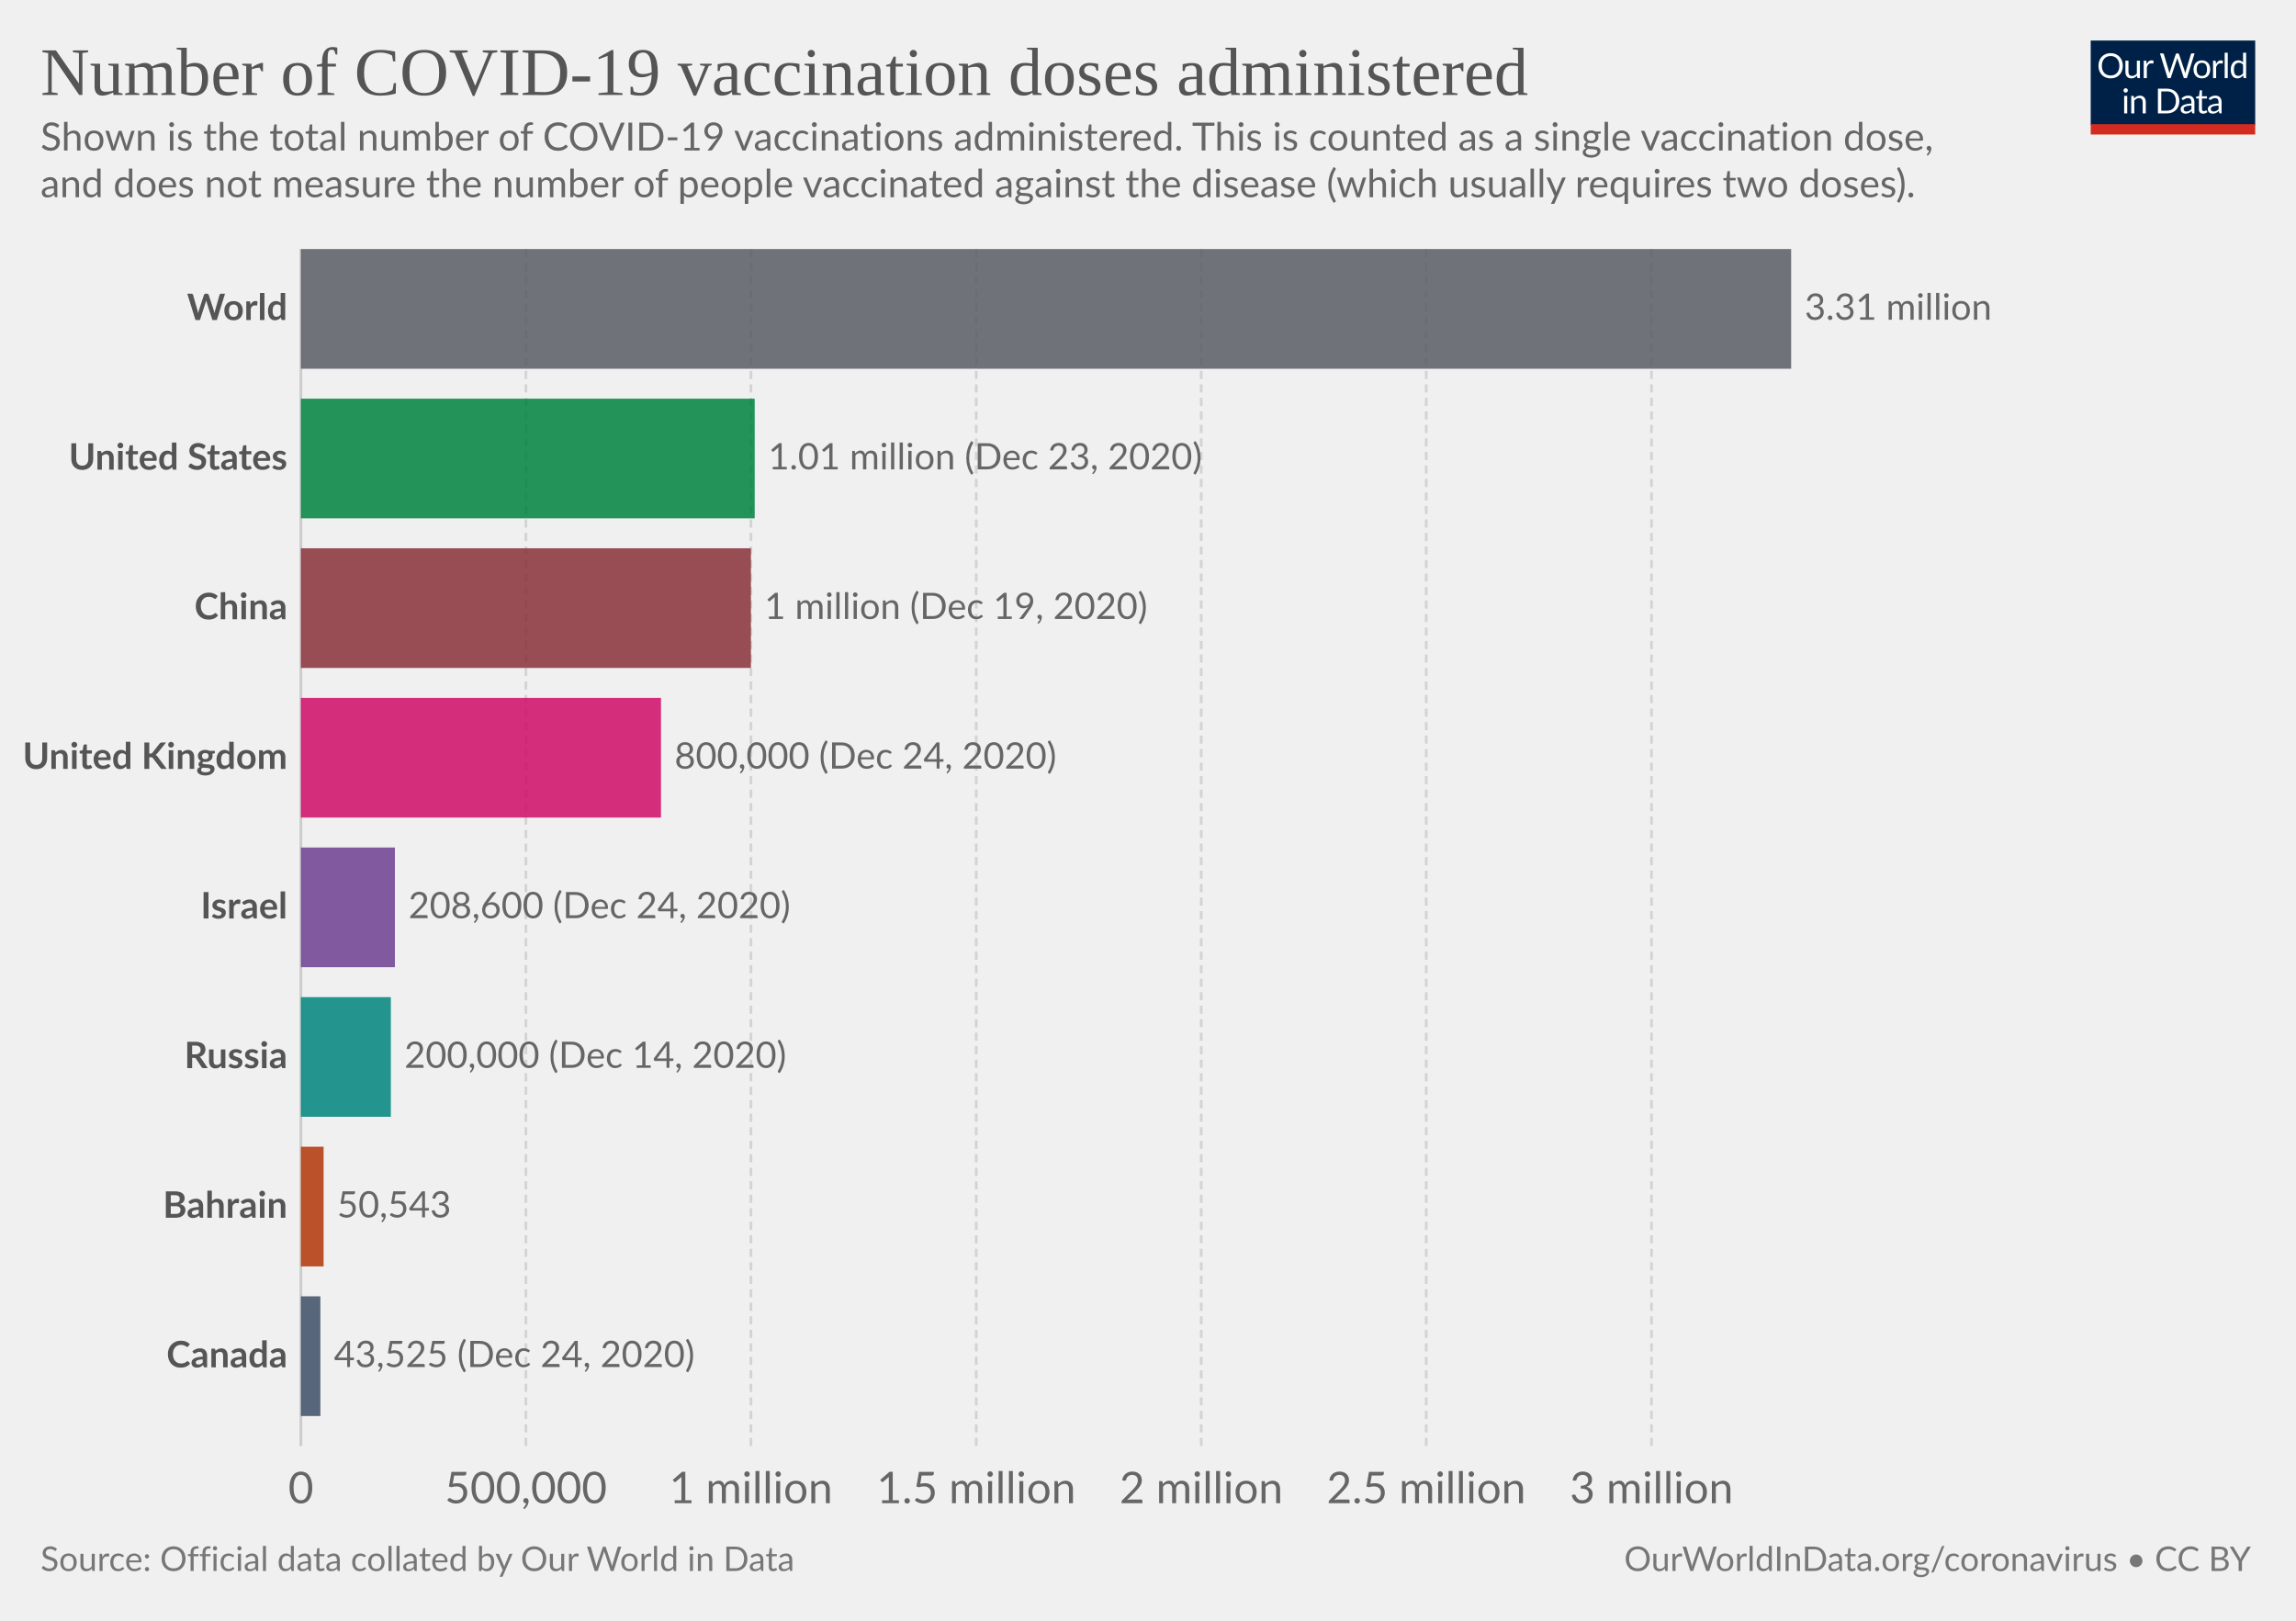
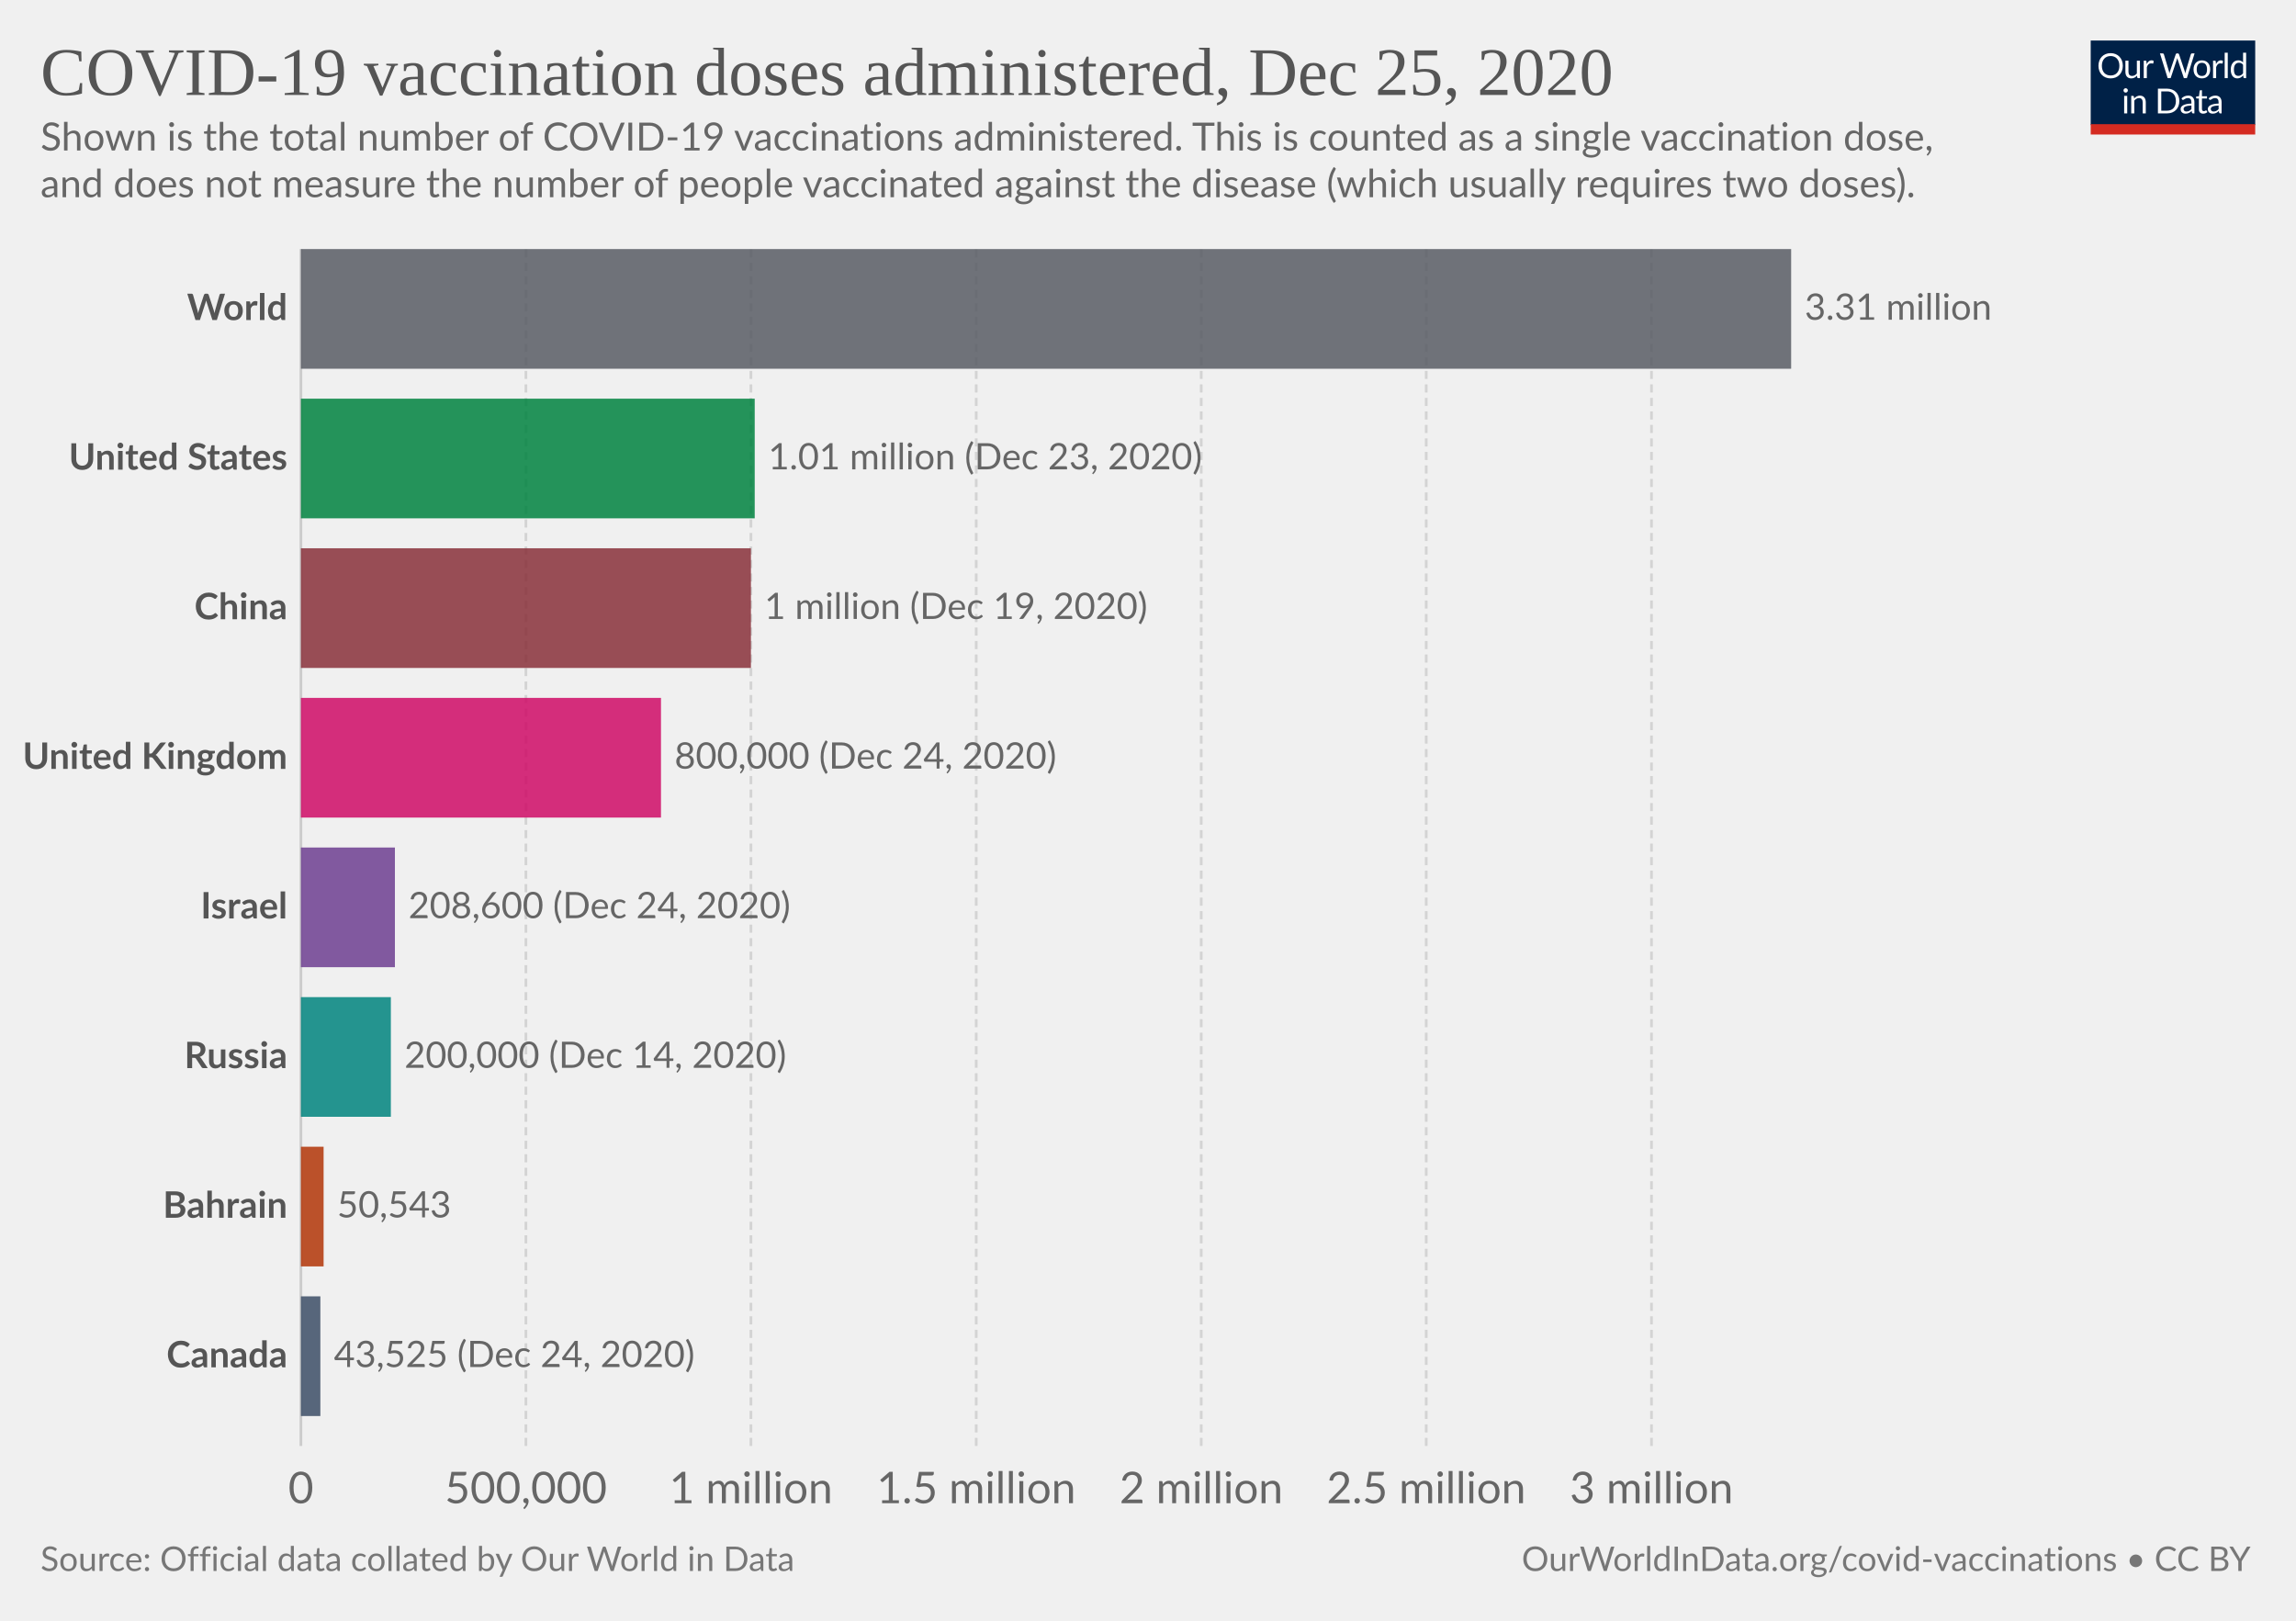
<svg xmlns="http://www.w3.org/2000/svg" version="1.1" style="background-color:#fff;-webkit-font-smoothing:antialiased" width="850" height="600" viewBox="0 0 850 600" font-family="Lato,'Helvetica Neue',Helvetica,Arial,sans-serif" font-size="18" text-rendering="optimizeLegibility">
  <g class="HeaderView">
    <g transform="matrix(.29 0 0 .29 774 15)">
      <svg width="210" height="120" viewBox="0 0 210 120" fill="none">
        <g clip-path="url(#clip0)">
          <path d="M0 0h210v107.89H0V0z" fill="#002147" />
          <path d="M40.98 32.25c0 2.36-.38 4.53-1.12 6.51a14.26 14.26 0 01-8.1 8.4c-1.9.78-4.02 1.17-6.34 1.17a16.6 16.6 0 01-6.33-1.17 14.31 14.31 0 01-8.08-8.4 18.29 18.29 0 01-1.12-6.51c0-2.36.38-4.53 1.12-6.5a14.32 14.32 0 018.07-8.44c1.92-.8 4.03-1.19 6.34-1.19 2.32 0 4.43.4 6.34 1.19 1.92.8 3.56 1.9 4.93 3.34a14.87 14.87 0 013.17 5.1 18.1 18.1 0 011.12 6.5zm-4.38 0c0-1.94-.26-3.68-.8-5.22a10.91 10.91 0 00-2.24-3.89 9.68 9.68 0 00-3.52-2.46 11.95 11.95 0 00-4.62-.86c-1.68 0-3.21.28-4.6.86a9.88 9.88 0 00-3.54 2.46 10.91 10.91 0 00-2.24 3.9c-.53 1.53-.8 3.27-.8 5.2 0 1.94.27 3.68.8 5.22a11.17 11.17 0 002.24 3.9 10.01 10.01 0 003.55 2.44c1.38.56 2.9.83 4.6.83 1.7 0 3.24-.27 4.61-.83a9.8 9.8 0 003.52-2.44 11.17 11.17 0 002.25-3.9c.53-1.54.8-3.28.8-5.21zm26.22-6.54V48H60.5c-.56 0-.9-.27-1.05-.81l-.31-2.4a12.45 12.45 0 01-3.26 2.6c-1.2.64-2.58.96-4.13.96-1.22 0-2.3-.2-3.24-.6a6.52 6.52 0 01-2.33-1.7 7.37 7.37 0 01-1.43-2.67c-.3-1.04-.46-2.2-.46-3.45V25.7h3.91v14.22c0 1.68.38 2.99 1.15 3.91.77.93 1.96 1.39 3.54 1.39 1.16 0 2.24-.27 3.23-.82a10.42 10.42 0 002.8-2.28V25.7h3.91zm8.61 4.47a9.94 9.94 0 012.6-3.56 5.64 5.64 0 013.76-1.3c.47 0 .92.05 1.34.15.44.1.83.27 1.17.49l-.3 2.92c-.09.37-.3.55-.66.55-.2 0-.5-.04-.9-.13a6.21 6.21 0 00-3.24.18c-.54.2-1.03.5-1.47.92-.42.4-.81.9-1.17 1.5-.33.58-.64 1.26-.92 2.02V48H67.7V25.71h2.25c.42 0 .72.08.88.25.16.16.27.44.33.83l.26 3.39zm61.16-13.7L122.75 48h-3.82l-7.99-24.05a21.95 21.95 0 01-.42-1.58 38.36 38.36 0 01-.44 1.58L102.05 48h-3.83L88.4 16.47h3.54c.38 0 .7.1.95.29.26.2.43.43.5.73l6.52 21.9c.1.4.2.83.28 1.28.1.46.2.94.29 1.46l.3-1.46c.12-.47.25-.9.38-1.27l7.41-21.91c.1-.25.26-.48.51-.69.27-.22.58-.33.95-.33h1.23c.38 0 .69.1.92.29.24.2.41.43.53.73l7.4 21.9a28.4 28.4 0 01.68 2.62 29.52 29.52 0 01.52-2.61l6.54-21.91c.07-.27.23-.5.48-.7.27-.21.58-.32.95-.32h3.32zm9.35 8.88c1.63 0 3.1.27 4.4.82a9.43 9.43 0 015.46 5.94c.5 1.4.74 2.98.74 4.73 0 1.76-.25 3.34-.74 4.75a9.43 9.43 0 01-5.46 5.92c-1.3.52-2.77.79-4.4.79-1.64 0-3.12-.27-4.44-.8a9.42 9.42 0 01-3.35-2.3c-.92-1-1.63-2.2-2.13-3.61-.49-1.41-.73-3-.73-4.75s.24-3.33.73-4.73c.5-1.43 1.2-2.64 2.13-3.63a9.4 9.4 0 013.35-2.31c1.32-.55 2.8-.82 4.44-.82zm0 19.89c2.2 0 3.84-.73 4.93-2.2 1.08-1.48 1.63-3.54 1.63-6.18 0-2.66-.55-4.72-1.63-6.2-1.09-1.49-2.73-2.23-4.93-2.23-1.12 0-2.09.2-2.93.57a5.7 5.7 0 00-2.06 1.65 7.5 7.5 0 00-1.24 2.67c-.26 1.04-.4 2.22-.4 3.54 0 2.64.55 4.7 1.64 6.18 1.1 1.47 2.76 2.2 4.99 2.2zm17.97-15.07a9.94 9.94 0 012.6-3.56 5.64 5.64 0 013.76-1.3c.47 0 .91.05 1.34.15.44.1.83.27 1.16.49l-.28 2.92c-.09.37-.31.55-.66.55-.2 0-.5-.04-.9-.13a6.2 6.2 0 00-3.24.18c-.54.2-1.03.5-1.47.92-.43.4-.82.9-1.17 1.5a13.1 13.1 0 00-.92 2.02V48h-3.94V25.71h2.24c.43 0 .72.08.88.25.17.16.28.44.33.83l.27 3.39zm15.04-14.59V48h-3.92V15.6h3.92zm19.55 15.43a6.22 6.22 0 00-2.38-2.05 6.7 6.7 0 00-2.86-.6c-2.07 0-3.66.75-4.77 2.23-1.12 1.48-1.68 3.6-1.68 6.33 0 1.46.13 2.7.38 3.74a7.29 7.29 0 001.1 2.56 4.35 4.35 0 001.78 1.45c.7.3 1.5.46 2.4.46 1.29 0 2.41-.3 3.36-.88a9.6 9.6 0 002.67-2.49V31.02zm3.91-15.43V48h-2.33c-.56 0-.9-.27-1.06-.81l-.35-2.71a12.13 12.13 0 01-3.25 2.77 8.28 8.28 0 01-4.23 1.06 7.31 7.31 0 01-6.14-2.9c-.73-.96-1.3-2.15-1.69-3.57a18.35 18.35 0 01.07-9.48 11.29 11.29 0 011.89-3.7 8.7 8.7 0 017.06-3.34 7.96 7.96 0 016.12 2.62V15.59h3.91zM46.61 70.71V93H42.7V70.71h3.91zm.84-7c0 .39-.08.75-.24 1.09a2.81 2.81 0 01-1.52 1.47 2.67 2.67 0 01-2.16 0 2.9 2.9 0 01-1.45-1.47 2.67 2.67 0 010-2.16c.15-.35.35-.65.6-.9.25-.27.53-.47.85-.62a2.67 2.67 0 012.16 0c.35.15.65.35.9.62.27.25.47.55.62.9.16.34.24.7.24 1.08zm7.97 10.24c.49-.54 1-1.04 1.54-1.48a9.85 9.85 0 013.66-1.84 8.96 8.96 0 015.43.35c.94.4 1.72.97 2.33 1.71a7.36 7.36 0 011.43 2.67c.32 1.04.49 2.19.49 3.45V93h-3.94V78.81c0-1.69-.4-3-1.17-3.92-.76-.93-1.93-1.4-3.5-1.4a6.6 6.6 0 00-3.25.83c-1 .56-1.92 1.31-2.77 2.27V93h-3.94V70.71h2.35c.56 0 .9.28 1.04.82l.3 2.42zm57.7 3.3c0 2.36-.37 4.5-1.11 6.44a14.3 14.3 0 01-3.17 4.98 14.1 14.1 0 01-4.93 3.2c-1.9.76-4.02 1.13-6.33 1.13H85.8V61.47h11.77c2.31 0 4.42.39 6.33 1.15a13.8 13.8 0 018.1 8.18 17.75 17.75 0 011.12 6.45zm-4.37 0c0-1.94-.26-3.67-.8-5.2a10.94 10.94 0 00-2.23-3.87 9.57 9.57 0 00-3.53-2.42 12.23 12.23 0 00-4.61-.83h-7.5v24.62h7.5c1.7 0 3.24-.28 4.61-.84a9.7 9.7 0 003.53-2.4 10.94 10.94 0 002.24-3.87c.53-1.53.8-3.26.8-5.2zm19.8 5.72c-1.8.06-3.34.2-4.62.44-1.26.22-2.3.51-3.1.88-.8.36-1.37.8-1.74 1.3-.35.5-.53 1.05-.53 1.67 0 .58.1 1.1.3 1.52a3 3 0 00.76 1.05c.34.27.73.46 1.17.6.45.11.94.17 1.45.17a7.28 7.28 0 003.5-.81 11.95 11.95 0 002.82-2.2v-4.62zm-12.65-9.11a12.73 12.73 0 013.98-2.66c1.43-.59 3-.88 4.73-.88 1.25 0 2.36.2 3.33.61a6.81 6.81 0 013.94 4.38c.33 1.04.5 2.19.5 3.43V93h-1.74a1.8 1.8 0 01-.88-.18c-.2-.13-.36-.38-.48-.74l-.44-2.12c-.59.55-1.16 1.03-1.72 1.46a9.48 9.48 0 01-3.74 1.7c-.69.15-1.46.23-2.3.23-.87 0-1.69-.12-2.45-.35a5.34 5.34 0 01-3.34-2.93 6.64 6.64 0 01-.49-2.64c0-.88.25-1.72.73-2.53a6.33 6.33 0 012.35-2.17c1.09-.63 2.5-1.15 4.25-1.54 1.75-.41 3.89-.65 6.42-.7v-1.75c0-1.73-.37-3.03-1.12-3.91-.75-.9-1.84-1.34-3.28-1.34-.97 0-1.78.12-2.44.37-.64.23-1.2.5-1.7.81l-1.23.82c-.33.23-.67.35-1 .35-.27 0-.5-.07-.69-.2a2.1 2.1 0 01-.48-.53l-.7-1.25zm27.67 19.5c-1.76 0-3.12-.5-4.07-1.48-.94-.98-1.41-2.4-1.41-4.25V74h-2.68a.9.9 0 01-.6-.2c-.16-.14-.24-.36-.24-.66v-1.56l3.65-.46.9-6.89a.9.9 0 01.29-.52.88.88 0 01.62-.22H142v7.67h6.44V74H142v13.38c0 .94.22 1.63.68 2.09.45.45 1.04.68 1.76.68a3.21 3.21 0 001.85-.53l.55-.35c.16-.12.3-.18.41-.18.2 0 .4.13.55.38l1.15 1.87a7.45 7.45 0 01-2.44 1.5c-.96.35-1.94.52-2.95.52zm19.68-10.4c-1.8.07-3.34.21-4.62.45-1.26.22-2.3.51-3.1.88-.8.36-1.37.8-1.74 1.3-.35.5-.53 1.05-.53 1.67 0 .58.1 1.1.3 1.52.18.42.44.77.76 1.05.34.27.73.46 1.17.6.45.11.94.17 1.45.17a7.3 7.3 0 003.5-.81 12.04 12.04 0 002.82-2.2v-4.62zm-12.65-9.1a12.72 12.72 0 013.99-2.66c1.42-.59 3-.88 4.72-.88 1.25 0 2.36.2 3.33.61a6.81 6.81 0 013.94 4.38c.33 1.04.5 2.19.5 3.43V93h-1.74a1.8 1.8 0 01-.88-.18c-.2-.13-.36-.38-.48-.74l-.44-2.12c-.59.55-1.16 1.03-1.72 1.46a9.48 9.48 0 01-3.74 1.7c-.69.15-1.46.23-2.3.23-.87 0-1.69-.12-2.45-.35a5.33 5.33 0 01-3.34-2.93 6.62 6.62 0 01-.49-2.64c0-.88.25-1.72.73-2.53a6.33 6.33 0 012.35-2.17c1.09-.63 2.5-1.15 4.25-1.54a31.2 31.2 0 016.42-.7v-1.75c0-1.73-.37-3.03-1.12-3.91-.75-.9-1.84-1.34-3.28-1.34-.97 0-1.78.12-2.44.37-.64.23-1.2.5-1.7.81-.46.3-.87.57-1.22.82-.34.23-.68.35-1.02.35-.26 0-.49-.07-.68-.2a1.88 1.88 0 01-.48-.53l-.7-1.25z" fill="#fff" />
          <path fill="#D42B21" d="M0 106.79h210V120H0z" />
        </g>
        <defs>
          <clipPath id="clip0">
            <path fill="#fff" d="M0 0h210v120H0z" />
          </clipPath>
        </defs>
      </svg>
    </g>
-     <a href="https://ourworldindata.org/grapher/cumulative-covid-vaccinations?tab=chart&amp;stackMode=absolute&amp;time=earliest..latest&amp;region=World" target="_blank" rel="noopener" font-family="&quot;Playfair Display&quot;,Georgia,&quot;Times New Roman&quot;,serif">
+     <a href="https://ourworldindata.org/grapher/cumulative-covid-vaccinations?tab=chart&amp;stackMode=absolute&amp;time=2020-12-25..latest&amp;region=World" target="_blank" rel="noopener" font-family="&quot;Playfair Display&quot;,Georgia,&quot;Times New Roman&quot;,serif">
      <text font-size="25.2" x="15" y="35.2" fill="#555">
-         <tspan x="15" y="35.16">Number of COVID-19 vaccination doses administered</tspan>
+         <tspan x="15" y="35.16">COVID-19 vaccination doses administered, Dec 25, 2020</tspan>
      </text>
    </a>
    <text font-size="14.4" x="15" y="55.7" fill="#666">
      <tspan x="15" y="55.72">Shown is the total number of COVID-19 vaccinations administered. This is counted as a single vaccination dose,</tspan>
      <tspan x="15" y="73">and does not measure the number of people vaccinated against the disease (which usually requires two doses).</tspan>
    </text>
  </g>
  <g class="DiscreteBarChart">
    <g class="HorizontalAxis" fill="#666" text-anchor="middle" font-size="16.2">
      <text x="111.4" y="556.5">0</text>
      <text x="194.7" y="556.5">500,000</text>
      <text x="278" y="556.5">1 million</text>
      <text x="361.4" y="556.5">1.5 million</text>
      <text x="444.7" y="556.5">2 million</text>
      <text x="528" y="556.5">2.5 million</text>
      <text x="611.4" y="556.5">3 million</text>
    </g>
    <g class="AxisGridLines verticalLines">
      <path stroke="#ccc" d="M111.4 535.3V92.2" />
      <path stroke="#d3d3d3" stroke-dasharray="3,2" d="M194.7 535.3V92.2M278 535.3V92.2M361.4 535.3V92.2M444.7 535.3V92.2M528 535.3V92.2M611.4 535.3V92.2" />
    </g>
    <g class="bar" style="transition:transform 200ms ease">
      <text x="0" y="0" transform="translate(106.4 114.36)" fill="#555" dominant-baseline="middle" text-anchor="end" font-size="13.5" font-weight="700">World</text>
      <path fill="#585c64" opacity=".85" style="transition:height 200ms ease" d="M111.4 92.2h551.7v44.31H111.4z" />
      <text x="0" y="0" transform="translate(668.1 114.36)" fill="#666" dominant-baseline="middle" text-anchor="start" font-size="13.5" font-weight="400">3.31 million</text>
    </g>
    <g class="bar" style="transition:transform 200ms ease">
      <text x="0" y="0" transform="translate(106.4 169.74)" fill="#555" dominant-baseline="middle" text-anchor="end" font-size="13.5" font-weight="700">United States</text>
      <path fill="#00823F" opacity=".85" style="transition:height 200ms ease" d="M111.4 147.59h168v44.3h-168z" />
      <text x="0" y="0" transform="translate(284.4 169.74)" fill="#666" dominant-baseline="middle" text-anchor="start" font-size="13.5" font-weight="400">1.01 million (Dec 23, 2020)</text>
    </g>
    <g class="bar" style="transition:transform 200ms ease">
      <text x="0" y="0" transform="translate(106.4 225.13)" fill="#555" dominant-baseline="middle" text-anchor="end" font-size="13.5" font-weight="700">China</text>
      <path fill="#883039" opacity=".85" style="transition:height 200ms ease" d="M111.4 202.97H278v44.31H111.4z" />
      <text x="0" y="0" transform="translate(283 225.13)" fill="#666" dominant-baseline="middle" text-anchor="start" font-size="13.5" font-weight="400">1 million (Dec 19, 2020)</text>
    </g>
    <g class="bar" style="transition:transform 200ms ease">
      <text x="0" y="0" transform="translate(106.4 280.52)" fill="#555" dominant-baseline="middle" text-anchor="end" font-size="13.5" font-weight="700">United Kingdom</text>
      <path fill="#CF0A66" opacity=".85" style="transition:height 200ms ease" d="M111.4 258.36h133.3v44.31H111.4z" />
      <text x="0" y="0" transform="translate(249.7 280.52)" fill="#666" dominant-baseline="middle" text-anchor="start" font-size="13.5" font-weight="400">800,000 (Dec 24, 2020)</text>
    </g>
    <g class="bar" style="transition:transform 200ms ease">
      <text x="0" y="0" transform="translate(106.4 335.9)" fill="#555" dominant-baseline="middle" text-anchor="end" font-size="13.5" font-weight="700">Israel</text>
      <path fill="#6D3E91" opacity=".85" style="transition:height 200ms ease" d="M111.4 313.75h34.8v44.31h-34.8z" />
      <text x="0" y="0" transform="translate(151.2 335.9)" fill="#666" dominant-baseline="middle" text-anchor="start" font-size="13.5" font-weight="400">208,600 (Dec 24, 2020)</text>
    </g>
    <g class="bar" style="transition:transform 200ms ease">
      <text x="0" y="0" transform="translate(106.4 391.3)" fill="#555" dominant-baseline="middle" text-anchor="end" font-size="13.5" font-weight="700">Russia</text>
      <path fill="#00847E" opacity=".85" style="transition:height 200ms ease" d="M111.4 369.14h33.3v44.3h-33.3z" />
      <text x="0" y="0" transform="translate(149.7 391.3)" fill="#666" dominant-baseline="middle" text-anchor="start" font-size="13.5" font-weight="400">200,000 (Dec 14, 2020)</text>
    </g>
    <g class="bar" style="transition:transform 200ms ease">
      <text x="0" y="0" transform="translate(106.4 446.68)" fill="#555" dominant-baseline="middle" text-anchor="end" font-size="13.5" font-weight="700">Bahrain</text>
      <path fill="#B13507" opacity=".85" style="transition:height 200ms ease" d="M111.4 424.52h8.4v44.31h-8.4z" />
      <text x="0" y="0" transform="translate(124.8 446.68)" fill="#666" dominant-baseline="middle" text-anchor="start" font-size="13.5" font-weight="400">50,543</text>
    </g>
    <g class="bar" style="transition:transform 200ms ease">
      <text x="0" y="0" transform="translate(106.4 502.07)" fill="#555" dominant-baseline="middle" text-anchor="end" font-size="13.5" font-weight="700">Canada</text>
      <path fill="#3C4E66" opacity=".85" style="transition:height 200ms ease" d="M111.4 479.91h7.2v44.31h-7.2z" />
      <text x="0" y="0" transform="translate(123.6 502.07)" fill="#666" dominant-baseline="middle" text-anchor="start" font-size="13.5" font-weight="400">43,525 (Dec 24, 2020)</text>
    </g>
  </g>
  <g class="SourcesFooter" fill="#777">
    <g class="clickable" fill="#777">
      <text font-size="12.6" x="15" y="581.6">
        <tspan x="15" y="581.58">Source: Official data collated by Our World in Data</tspan>
      </text>
    </g>
-     <text font-size="12.6" x="601.3" y="581.6">
-       <tspan x="601.27" y="581.58">
-         <a target="_blank" href="https://ourworldindata.org/coronavirus" fill="#777">OurWorldInData.org/coronavirus</a> • <a class="cclogo" href="http://creativecommons.org/licenses/by/4.0/deed.en_US" target="_blank" fill="#777">CC BY</a>
+     <text font-size="12.6" x="563.3" y="581.6">
+       <tspan x="563.34" y="581.58">
+         <a target="_blank" href="https://ourworldindata.org/covid-vaccinations" fill="#777">OurWorldInData.org/covid-vaccinations</a> • <a class="cclogo" href="http://creativecommons.org/licenses/by/4.0/deed.en_US" target="_blank" fill="#777">CC BY</a>
      </tspan>
    </text>
  </g>
</svg>
